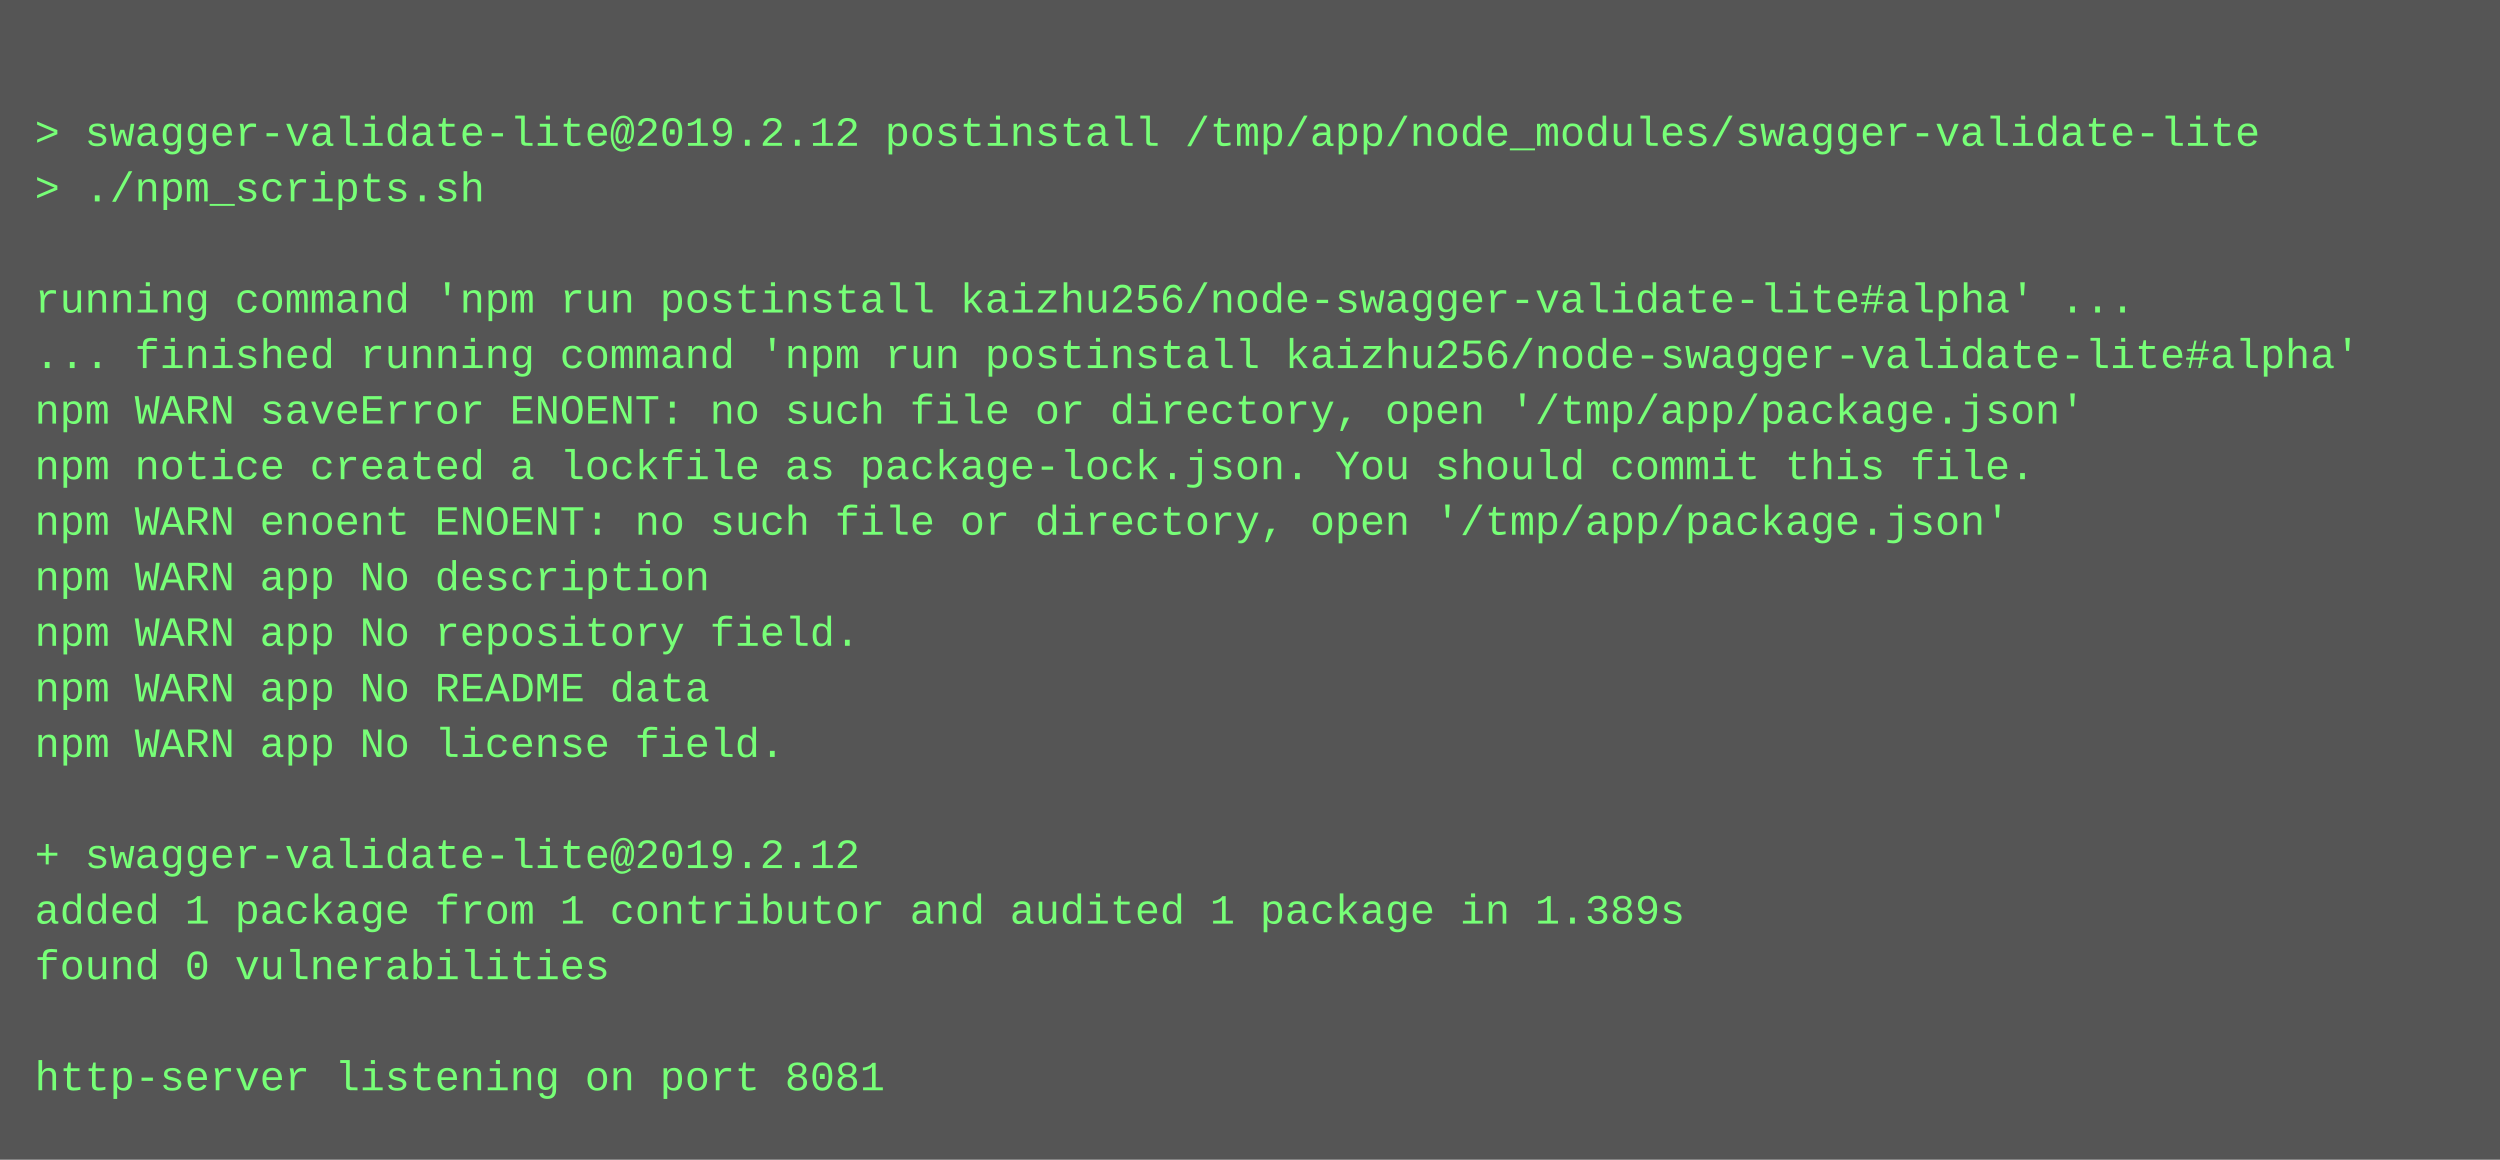
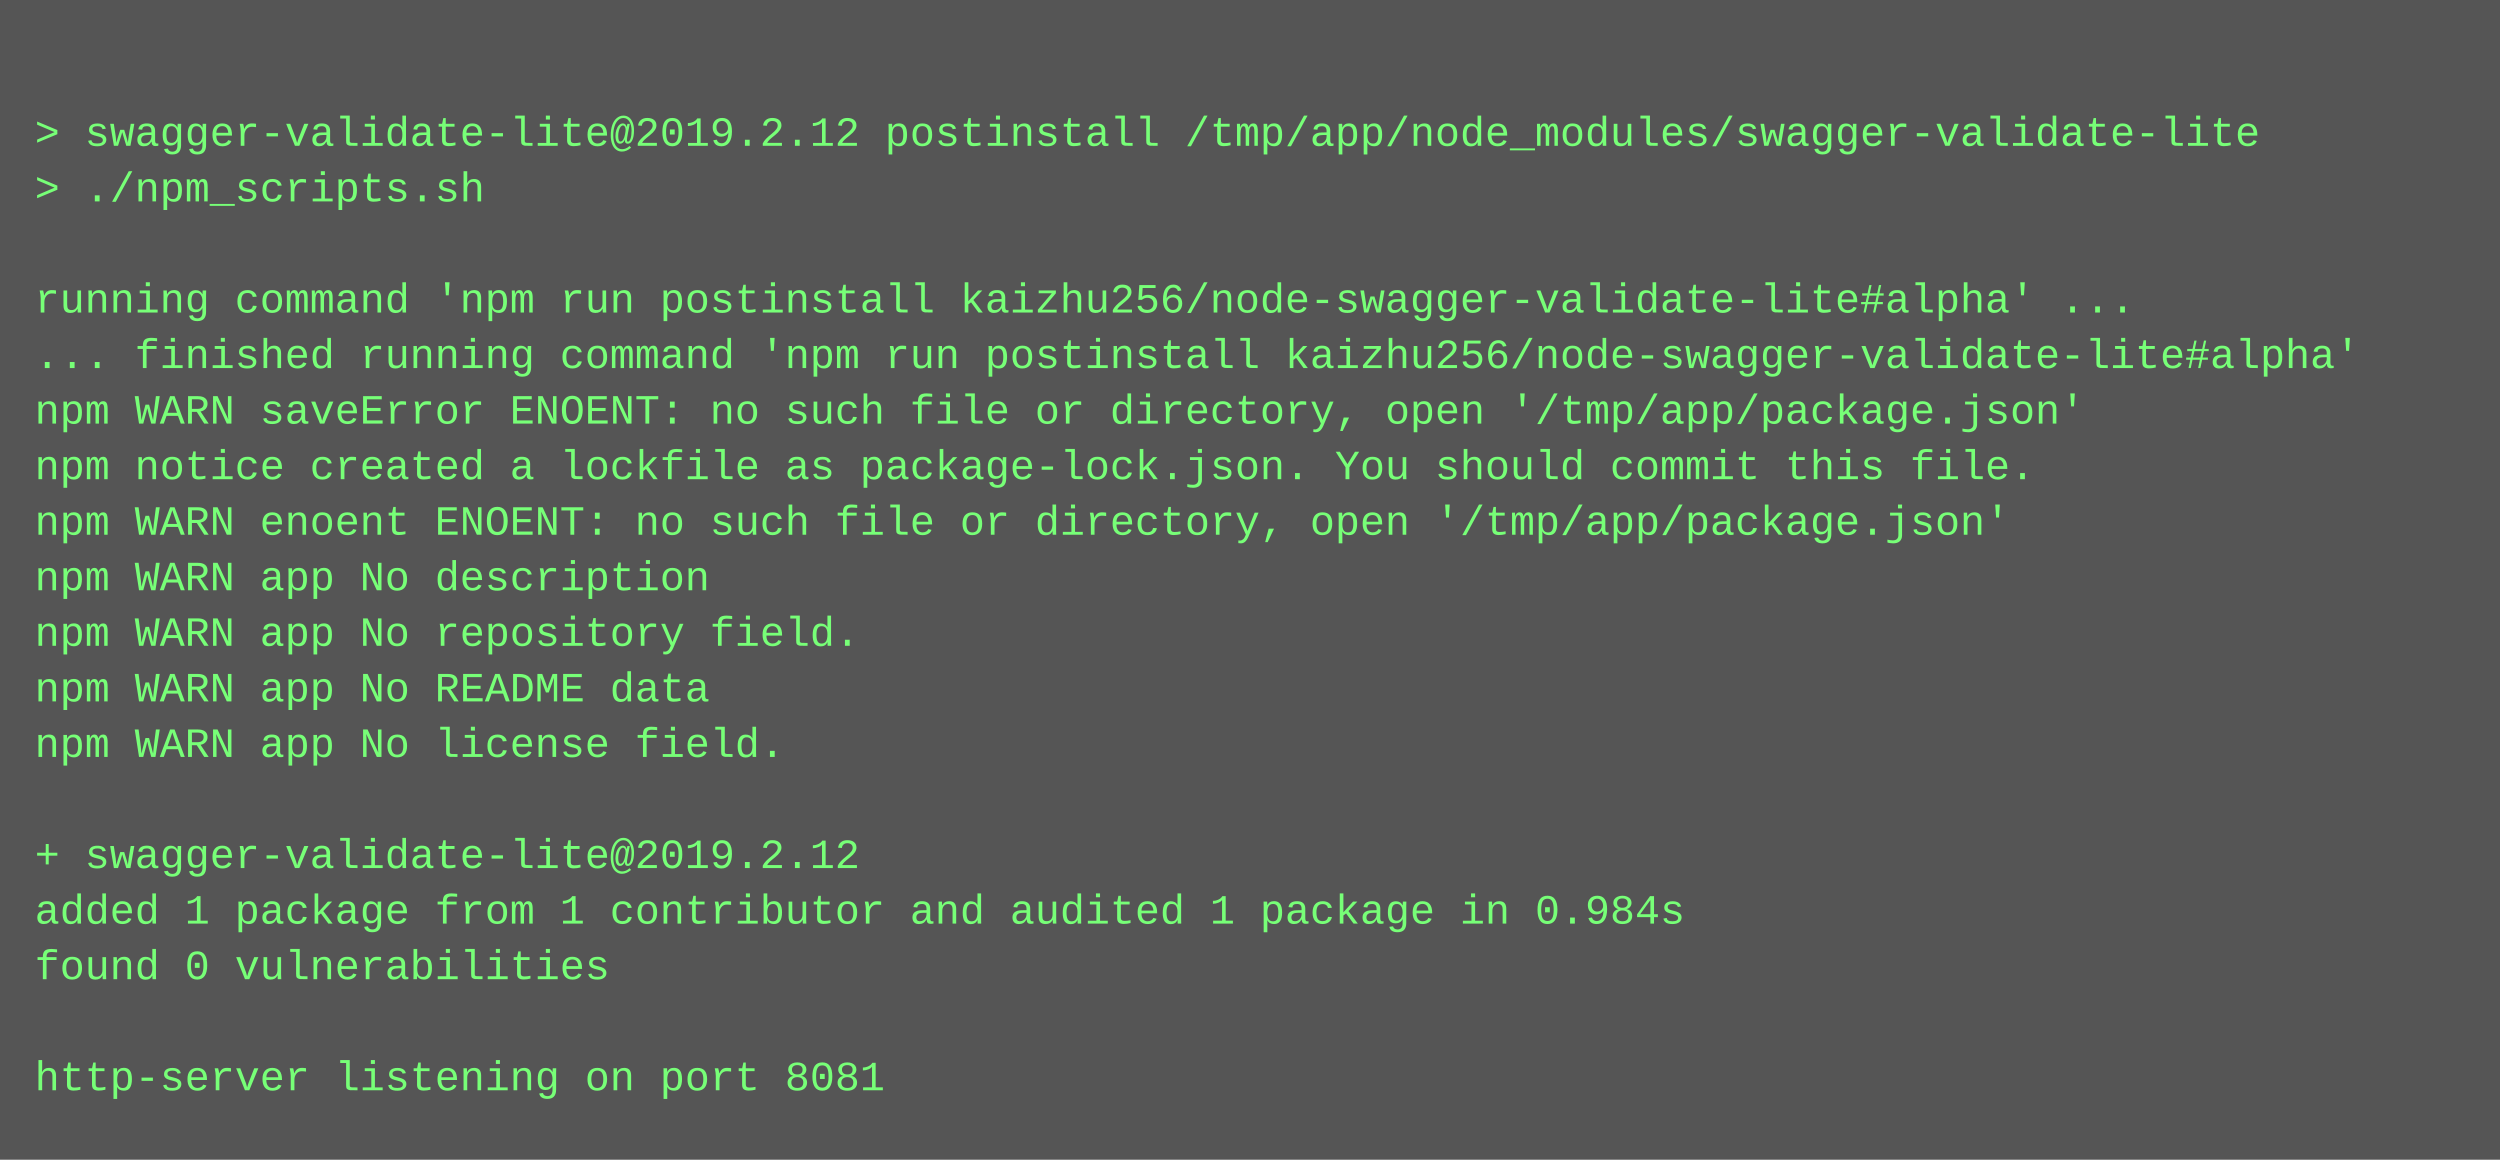
<svg xmlns="http://www.w3.org/2000/svg" height="334" width="720">
  <rect height="334" fill="#555" width="720" />
  <text fill="#7f7" font-family="Courier New" font-size="12" xml:space="preserve">
    <tspan x="10" y="26" />
    <tspan x="10" y="42">&gt; swagger-validate-lite@2019.2.12 postinstall /tmp/app/node_modules/swagger-validate-lite</tspan>
    <tspan x="10" y="58">&gt; ./npm_scripts.sh</tspan>
    <tspan x="10" y="74" />
    <tspan x="10" y="90">running command 'npm run postinstall kaizhu256/node-swagger-validate-lite#alpha' ...</tspan>
    <tspan x="10" y="106">... finished running command 'npm run postinstall kaizhu256/node-swagger-validate-lite#alpha'</tspan>
    <tspan x="10" y="122">npm WARN saveError ENOENT: no such file or directory, open '/tmp/app/package.json'</tspan>
    <tspan x="10" y="138">npm notice created a lockfile as package-lock.json. You should commit this file.</tspan>
    <tspan x="10" y="154">npm WARN enoent ENOENT: no such file or directory, open '/tmp/app/package.json'</tspan>
    <tspan x="10" y="170">npm WARN app No description</tspan>
    <tspan x="10" y="186">npm WARN app No repository field.</tspan>
    <tspan x="10" y="202">npm WARN app No README data</tspan>
    <tspan x="10" y="218">npm WARN app No license field.</tspan>
    <tspan x="10" y="234" />
    <tspan x="10" y="250">+ swagger-validate-lite@2019.2.12</tspan>
-     <tspan x="10" y="266">added 1 package from 1 contributor and audited 1 package in 1.389s</tspan>
+     <tspan x="10" y="266">added 1 package from 1 contributor and audited 1 package in 0.984s</tspan>
    <tspan x="10" y="282">found 0 vulnerabilities</tspan>
    <tspan x="10" y="298" />
    <tspan x="10" y="314">http-server listening on port 8081</tspan>
  </text>
</svg>
